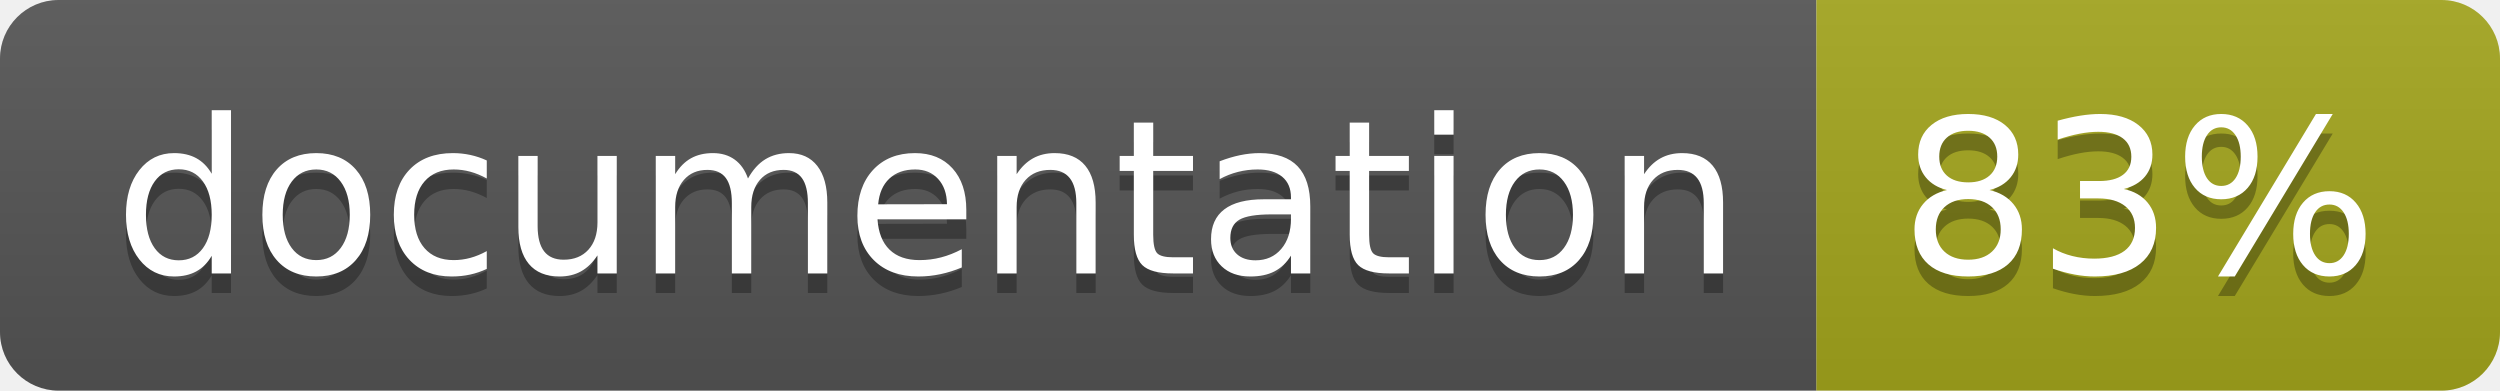
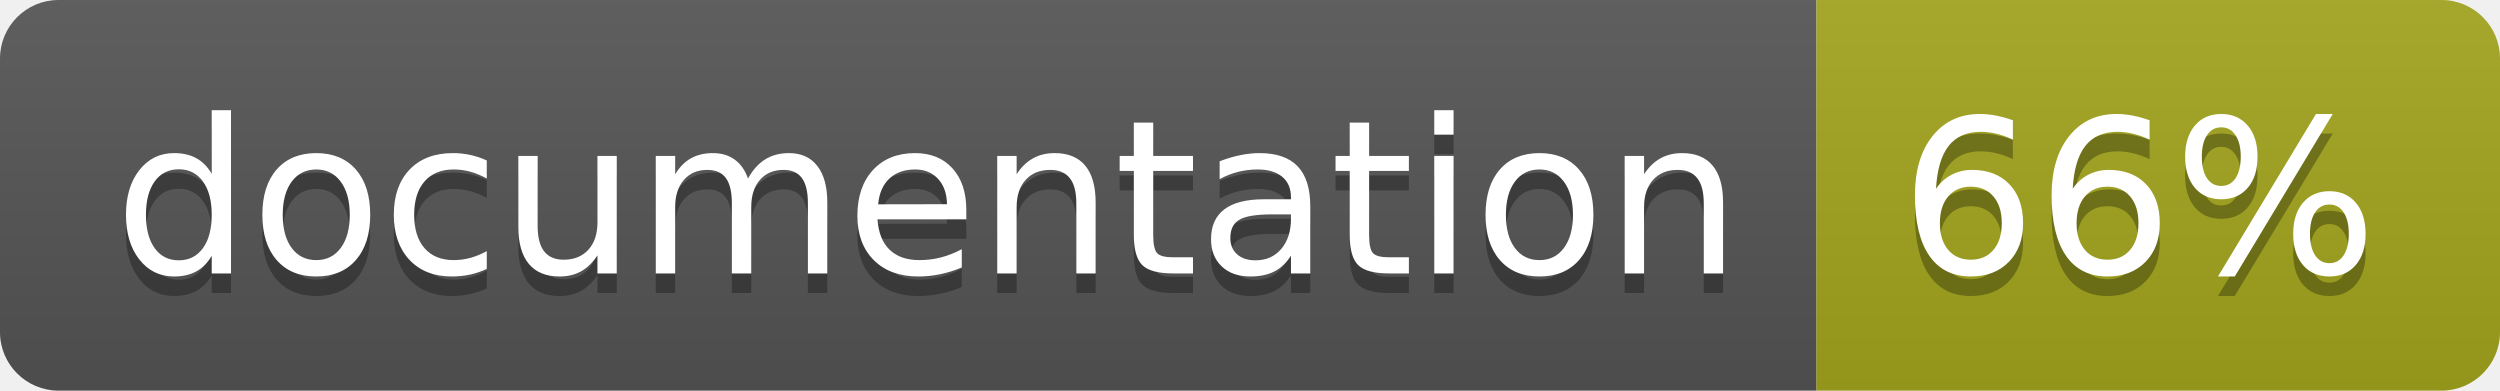
<svg xmlns="http://www.w3.org/2000/svg" width="128" height="20">
  <linearGradient id="b" x2="0" y2="100%">
    <stop offset="0" stop-color="#bbb" stop-opacity=".1" />
    <stop offset="1" stop-opacity=".1" />
  </linearGradient>
  <clipPath id="a">
    <rect width="128" height="20" rx="3" fill="#fff" />
  </clipPath>
  <g clip-path="url(#a)">
    <path fill="#555" d="M0 0h93v20H0z" />
    <path fill="#a4a61d" d="M93 0h35v20H93z" />
    <path fill="url(#b)" d="M0 0h128v20H0z" />
  </g>
  <g fill="#fff" text-anchor="middle" font-family="DejaVu Sans,Verdana,Geneva,sans-serif" font-size="110">
    <text x="475" y="150" fill="#010101" fill-opacity=".3" transform="scale(.1)" textLength="830">
      documentation
    </text>
    <text x="475" y="140" transform="scale(.1)" textLength="830">
      documentation
    </text>
    <text x="1095" y="150" fill="#010101" fill-opacity=".3" transform="scale(.1)" textLength="250">
-       83%
+       66%
    </text>
    <text x="1095" y="140" transform="scale(.1)" textLength="250">
-       83%
+       66%
    </text>
  </g>
</svg>
